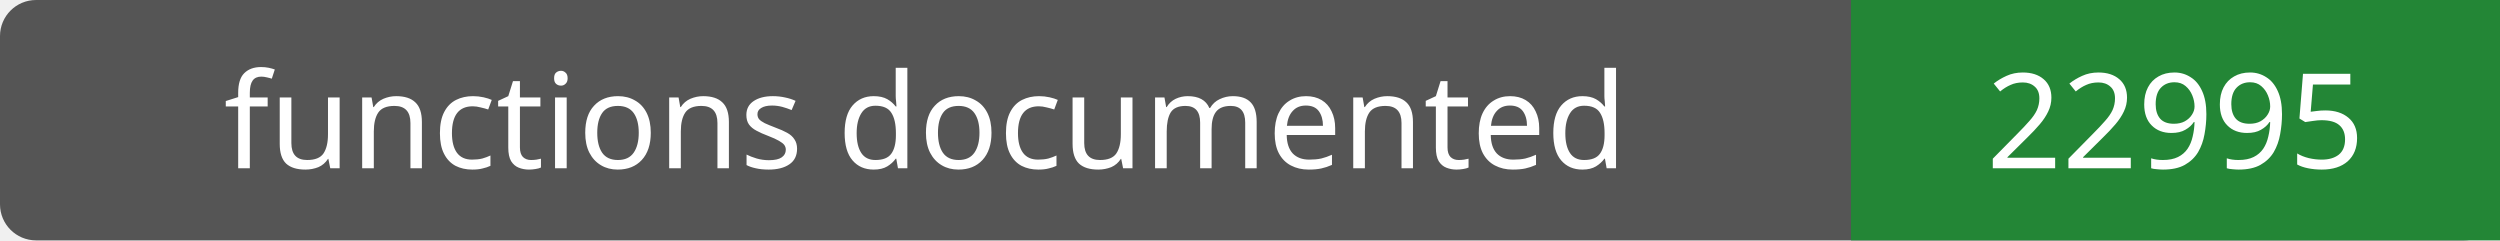
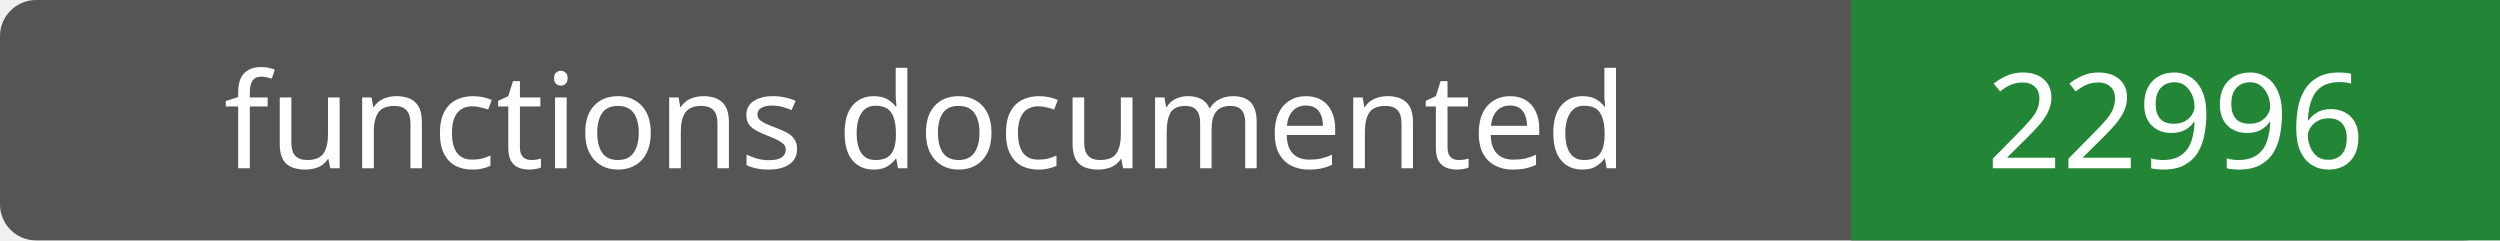
- <svg xmlns="http://www.w3.org/2000/svg" width="208" height="20" role="img" aria-label="functions documented: 22995">
+ <svg xmlns="http://www.w3.org/2000/svg" width="208" height="20" role="img" aria-label="functions documented: 22996">
  <rect width="208" height="20" rx="3" fill="#555" />
  <path fill="#238636" d="M154 0h54v20H154z" />
  <g fill="#fff" text-anchor="middle" font-family="Verdana,sans-serif" font-size="11">
    <text x="77.0" y="14">functions documented</text>
-     <text x="181.0" y="14">22995</text>
+     <text x="181.0" y="14">22996</text>
  </g>
</svg>
